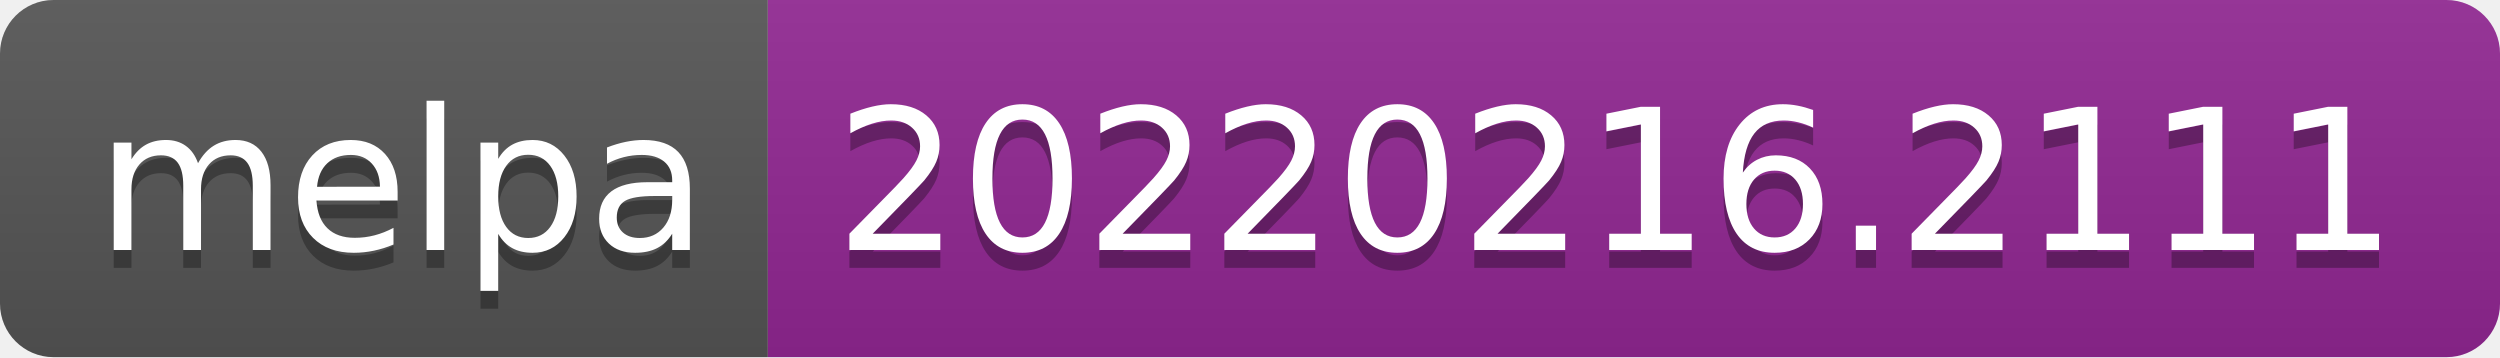
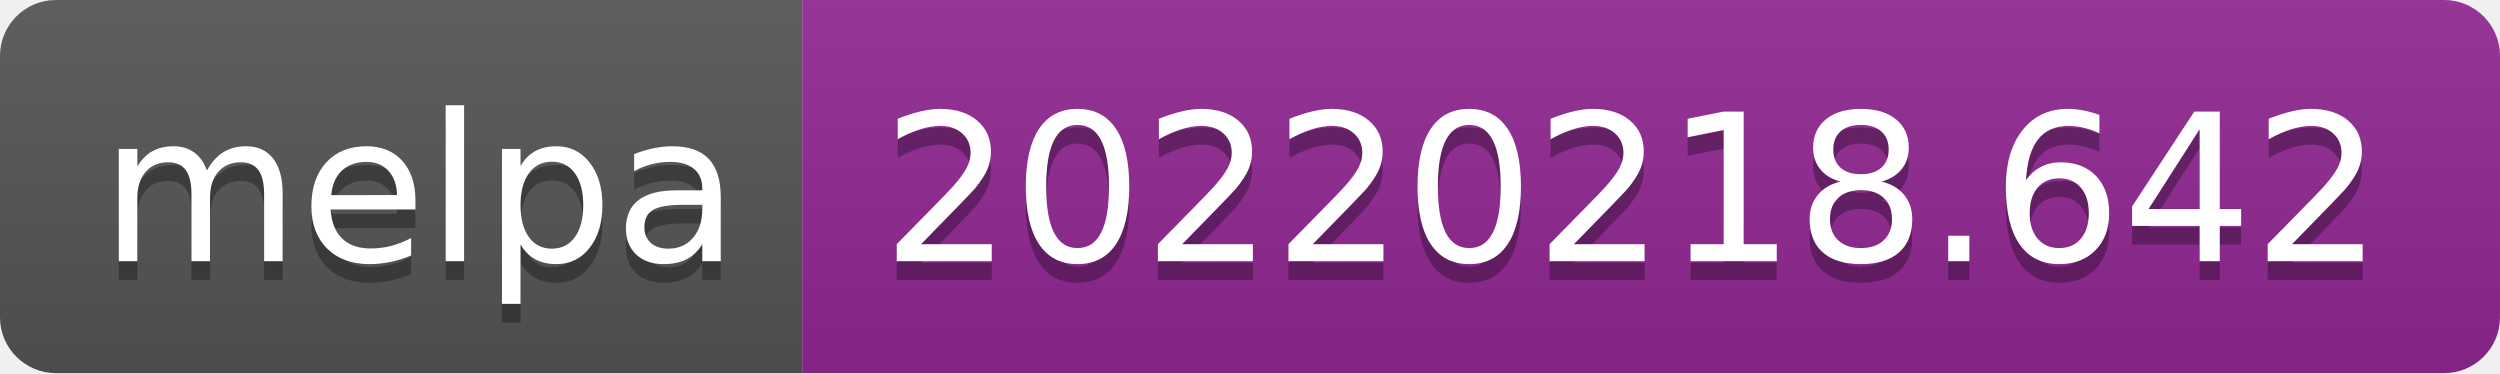
- <svg xmlns="http://www.w3.org/2000/svg" width="140" height="20" role="img" aria-label="melpa: 20220216.2111">
+ <svg xmlns="http://www.w3.org/2000/svg" width="134" height="20" role="img" aria-label="melpa: 20220218.642">
  <linearGradient id="s" x2="0" y2="100%">
    <stop offset="0" stop-color="#bbb" stop-opacity=".1" />
    <stop offset="1" stop-opacity=".1" />
  </linearGradient>
  <clipPath id="r">
-     <rect width="140" height="20" rx="3" fill="#fff" />
+     <rect width="134" height="20" rx="3" fill="#fff" />
  </clipPath>
  <g clip-path="url(#r)">
    <rect width="43" height="20" fill="#555" />
-     <rect x="43" width="97" height="20" fill="#922793" />
-     <rect width="140" height="20" fill="url(#s)" />
+     <rect x="43" width="91" height="20" fill="#922793" />
+     <rect width="134" height="20" fill="url(#s)" />
  </g>
  <g fill="#fff" text-anchor="middle" font-family="Verdana,Geneva,DejaVu Sans,sans-serif" text-rendering="geometricPrecision" font-size="110">
    <text aria-hidden="true" x="225" y="150" fill="#010101" fill-opacity=".3" transform="scale(.1)" textLength="330">melpa</text>
    <text x="225" y="140" transform="scale(.1)" fill="#fff" textLength="330">melpa</text>
-     <text aria-hidden="true" x="905" y="150" fill="#010101" fill-opacity=".3" transform="scale(.1)" textLength="870">20220216.2111</text>
-     <text x="905" y="140" transform="scale(.1)" fill="#fff" textLength="870">20220216.2111</text>
+     <text aria-hidden="true" x="875" y="150" fill="#010101" fill-opacity=".3" transform="scale(.1)" textLength="810">20220218.642</text>
+     <text x="875" y="140" transform="scale(.1)" fill="#fff" textLength="810">20220218.642</text>
  </g>
</svg>
